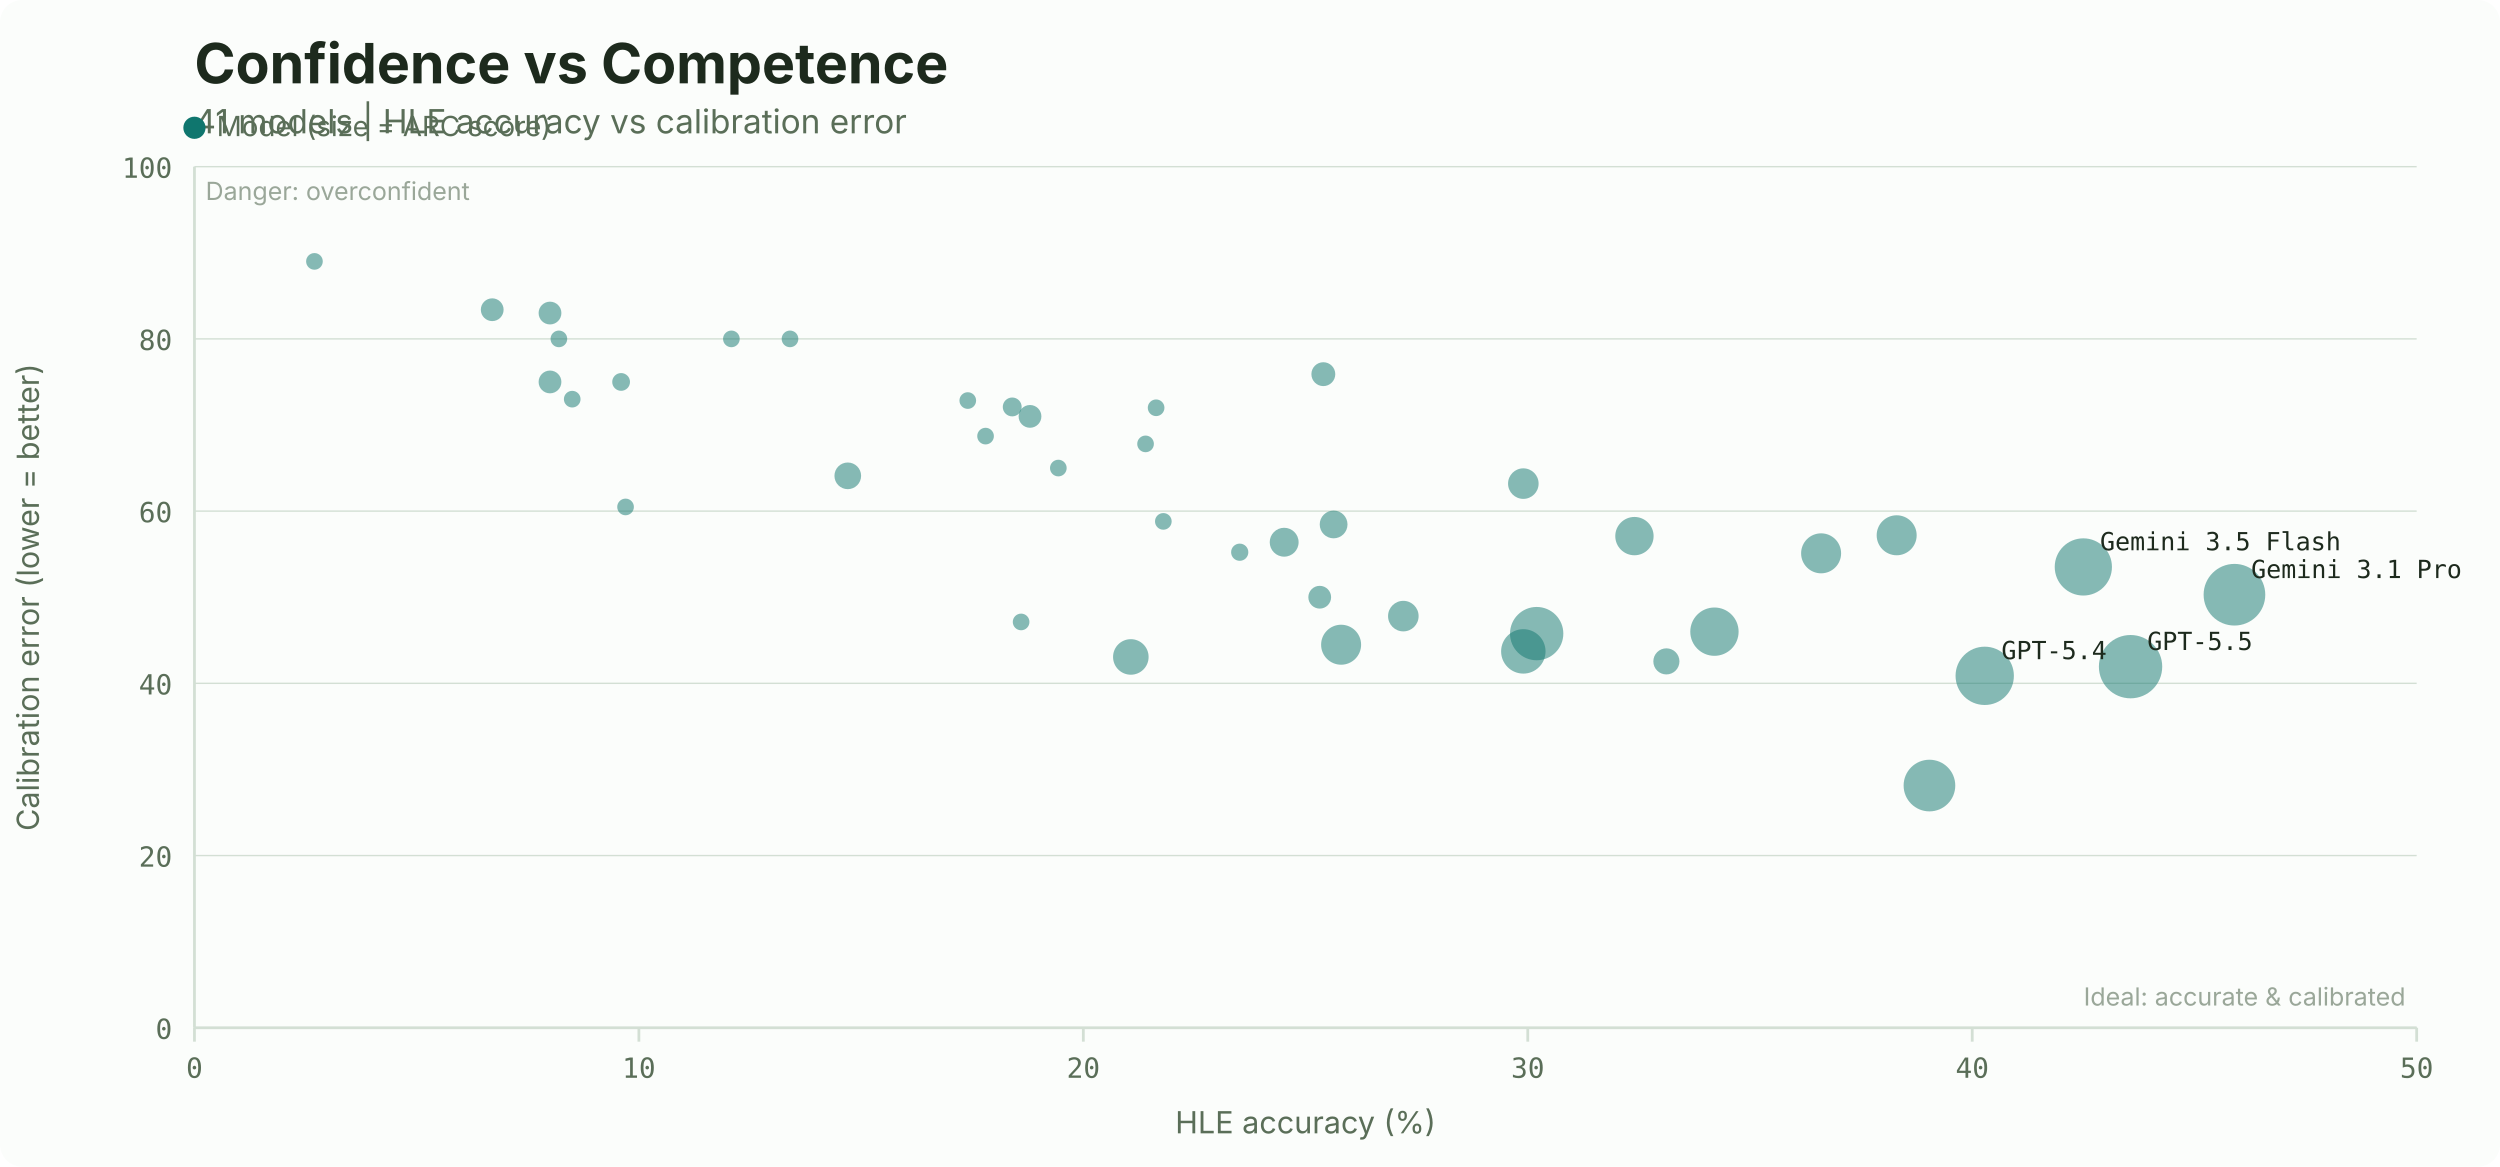
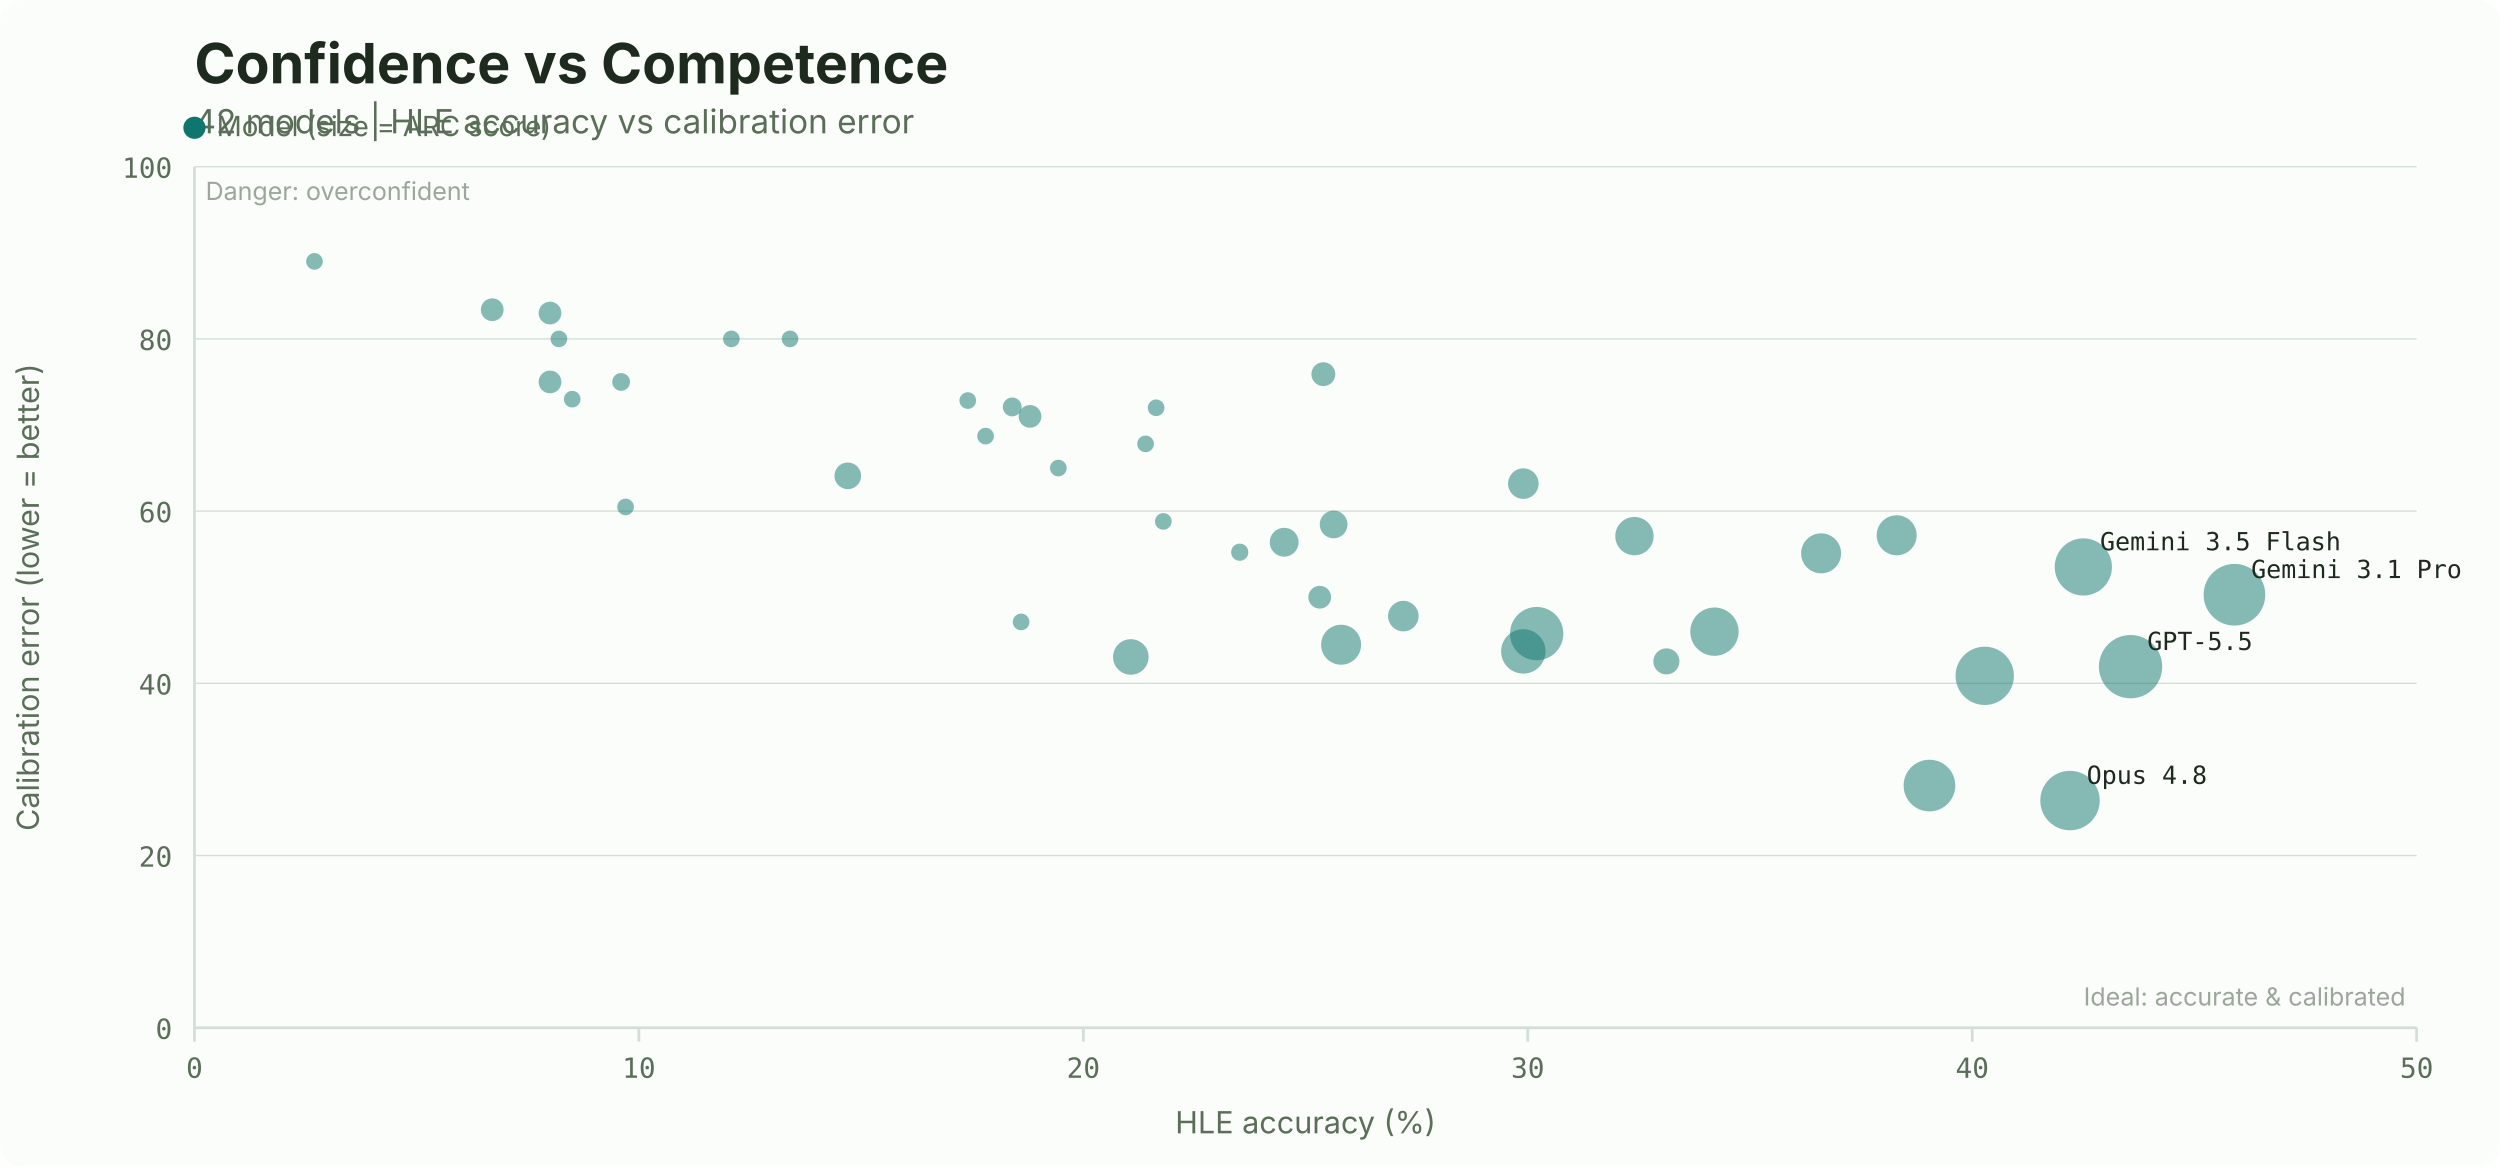
<svg xmlns="http://www.w3.org/2000/svg" width="900" height="420" viewBox="0 0 900 420">
  <rect width="900" height="420" fill="#fbfdfb" rx="8" />
  <text x="70" y="30" font-family="system-ui, -apple-system, sans-serif" font-size="20" font-weight="700" fill="#1d2a1d">Confidence vs Competence</text>
-   <text x="70" y="48" font-family="system-ui, -apple-system, sans-serif" font-size="12" fill="#5a6e58">41 models | HLE accuracy vs calibration error</text>
+   <text x="70" y="48" font-family="system-ui, -apple-system, sans-serif" font-size="12" fill="#5a6e58">42 models | HLE accuracy vs calibration error</text>
  <line x1="70" y1="370.0" x2="870" y2="370.0" stroke="#d3dfd4" stroke-width="0.5" />
  <text x="62" y="374.0" font-family="ui-monospace, 'SF Mono', monospace" font-size="10" fill="#5a6e58" text-anchor="end">0</text>
  <line x1="70" y1="308.0" x2="870" y2="308.0" stroke="#d3dfd4" stroke-width="0.5" />
  <text x="62" y="312.0" font-family="ui-monospace, 'SF Mono', monospace" font-size="10" fill="#5a6e58" text-anchor="end">20</text>
  <line x1="70" y1="246.0" x2="870" y2="246.0" stroke="#d3dfd4" stroke-width="0.5" />
  <text x="62" y="250.0" font-family="ui-monospace, 'SF Mono', monospace" font-size="10" fill="#5a6e58" text-anchor="end">40</text>
  <line x1="70" y1="184.0" x2="870" y2="184.0" stroke="#d3dfd4" stroke-width="0.5" />
  <text x="62" y="188.0" font-family="ui-monospace, 'SF Mono', monospace" font-size="10" fill="#5a6e58" text-anchor="end">60</text>
  <line x1="70" y1="122.0" x2="870" y2="122.0" stroke="#d3dfd4" stroke-width="0.5" />
  <text x="62" y="126.0" font-family="ui-monospace, 'SF Mono', monospace" font-size="10" fill="#5a6e58" text-anchor="end">80</text>
  <line x1="70" y1="60.0" x2="870" y2="60.0" stroke="#d3dfd4" stroke-width="0.5" />
  <text x="62" y="64.0" font-family="ui-monospace, 'SF Mono', monospace" font-size="10" fill="#5a6e58" text-anchor="end">100</text>
  <line x1="70.0" y1="370" x2="70.0" y2="375" stroke="#d3dfd4" />
  <text x="70.0" y="388" font-family="ui-monospace, 'SF Mono', monospace" font-size="10" fill="#5a6e58" text-anchor="middle">0</text>
  <line x1="230.0" y1="370" x2="230.0" y2="375" stroke="#d3dfd4" />
  <text x="230.0" y="388" font-family="ui-monospace, 'SF Mono', monospace" font-size="10" fill="#5a6e58" text-anchor="middle">10</text>
  <line x1="390.0" y1="370" x2="390.0" y2="375" stroke="#d3dfd4" />
  <text x="390.0" y="388" font-family="ui-monospace, 'SF Mono', monospace" font-size="10" fill="#5a6e58" text-anchor="middle">20</text>
  <line x1="550.0" y1="370" x2="550.0" y2="375" stroke="#d3dfd4" />
  <text x="550.0" y="388" font-family="ui-monospace, 'SF Mono', monospace" font-size="10" fill="#5a6e58" text-anchor="middle">30</text>
  <line x1="710.0" y1="370" x2="710.0" y2="375" stroke="#d3dfd4" />
  <text x="710.0" y="388" font-family="ui-monospace, 'SF Mono', monospace" font-size="10" fill="#5a6e58" text-anchor="middle">40</text>
  <line x1="870.0" y1="370" x2="870.0" y2="375" stroke="#d3dfd4" />
  <text x="870.0" y="388" font-family="ui-monospace, 'SF Mono', monospace" font-size="10" fill="#5a6e58" text-anchor="middle">50</text>
  <line x1="70" y1="60" x2="70" y2="370" stroke="#d3dfd4" />
  <line x1="70" y1="370" x2="870" y2="370" stroke="#d3dfd4" />
  <text x="470.0" y="408" font-family="system-ui, -apple-system, sans-serif" font-size="11" fill="#5a6e58" text-anchor="middle">HLE accuracy (%)</text>
  <text x="14" y="215.0" font-family="system-ui, -apple-system, sans-serif" font-size="11" fill="#5a6e58" text-anchor="middle" transform="rotate(-90, 14, 215.0)">Calibration error (lower = better)</text>
  <circle cx="70" cy="46" r="4" fill="#0f766e" />
  <text x="78" y="49" font-family="system-ui, -apple-system, sans-serif" font-size="10" fill="#5a6e58">Model (size = ARC score)</text>
  <text x="866" y="362" font-family="system-ui, -apple-system, sans-serif" font-size="9" fill="#5a6e58" text-anchor="end" opacity="0.6">Ideal: accurate &amp; calibrated</text>
  <text x="74" y="72" font-family="system-ui, -apple-system, sans-serif" font-size="9" fill="#5a6e58" opacity="0.6">Danger: overconfident</text>
  <circle cx="113.2" cy="94.1" r="3.0" fill="#0f766e" opacity="0.5" />
  <circle cx="206.0" cy="143.7" r="3.0" fill="#0f766e" opacity="0.5" />
  <circle cx="682.8" cy="192.7" r="7.2" fill="#0f766e" opacity="0.5" />
  <circle cx="548.4" cy="234.5" r="8.0" fill="#0f766e" opacity="0.5" />
  <circle cx="476.4" cy="134.7" r="4.3" fill="#0f766e" opacity="0.5" />
  <circle cx="804.4" cy="214.1" r="11.1" fill="#0f766e" opacity="0.5" />
  <circle cx="407.1" cy="236.5" r="6.4" fill="#0f766e" opacity="0.5" />
  <circle cx="617.2" cy="227.4" r="8.7" fill="#0f766e" opacity="0.5" />
+   <circle cx="745.2" cy="288.2" r="10.7" fill="#0f766e" opacity="0.5" />
  <circle cx="694.6" cy="282.8" r="9.3" fill="#0f766e" opacity="0.5" />
  <circle cx="548.4" cy="174.1" r="5.5" fill="#0f766e" opacity="0.5" />
  <circle cx="750.0" cy="204.1" r="10.3" fill="#0f766e" opacity="0.5" />
  <circle cx="655.6" cy="199.2" r="7.2" fill="#0f766e" opacity="0.5" />
  <circle cx="482.8" cy="232.1" r="7.2" fill="#0f766e" opacity="0.5" />
  <circle cx="505.2" cy="221.8" r="5.5" fill="#0f766e" opacity="0.5" />
  <circle cx="412.4" cy="159.8" r="3.0" fill="#0f766e" opacity="0.5" />
  <circle cx="475.1" cy="215.0" r="4.1" fill="#0f766e" opacity="0.5" />
  <circle cx="305.2" cy="171.3" r="4.8" fill="#0f766e" opacity="0.5" />
  <circle cx="462.3" cy="195.2" r="5.2" fill="#0f766e" opacity="0.5" />
  <circle cx="599.9" cy="238.1" r="4.7" fill="#0f766e" opacity="0.5" />
  <circle cx="553.2" cy="228.1" r="9.6" fill="#0f766e" opacity="0.5" />
  <circle cx="364.4" cy="146.5" r="3.4" fill="#0f766e" opacity="0.5" />
  <circle cx="354.8" cy="157.0" r="3.0" fill="#0f766e" opacity="0.5" />
  <circle cx="416.2" cy="146.8" r="3.0" fill="#0f766e" opacity="0.5" />
  <circle cx="381.0" cy="168.5" r="3.0" fill="#0f766e" opacity="0.5" />
  <circle cx="446.3" cy="198.8" r="3.1" fill="#0f766e" opacity="0.5" />
  <circle cx="263.3" cy="122.0" r="3.0" fill="#0f766e" opacity="0.5" />
  <circle cx="588.4" cy="193.0" r="6.9" fill="#0f766e" opacity="0.5" />
  <circle cx="418.8" cy="187.7" r="3.0" fill="#0f766e" opacity="0.5" />
  <circle cx="177.2" cy="111.5" r="4.1" fill="#0f766e" opacity="0.5" />
  <circle cx="201.2" cy="122.0" r="3.0" fill="#0f766e" opacity="0.5" />
  <circle cx="367.6" cy="223.9" r="3.0" fill="#0f766e" opacity="0.5" />
  <circle cx="225.2" cy="182.5" r="3.0" fill="#0f766e" opacity="0.5" />
  <circle cx="284.4" cy="122.0" r="3.0" fill="#0f766e" opacity="0.5" />
  <circle cx="223.6" cy="137.5" r="3.2" fill="#0f766e" opacity="0.5" />
  <circle cx="198.0" cy="137.5" r="4.1" fill="#0f766e" opacity="0.5" />
  <circle cx="370.8" cy="149.9" r="4.1" fill="#0f766e" opacity="0.5" />
  <circle cx="198.0" cy="112.7" r="4.1" fill="#0f766e" opacity="0.5" />
  <circle cx="348.4" cy="144.2" r="3.0" fill="#0f766e" opacity="0.5" />
  <circle cx="714.5" cy="243.3" r="10.5" fill="#0f766e" opacity="0.5" />
  <circle cx="767.0" cy="240.0" r="11.4" fill="#0f766e" opacity="0.5" />
  <circle cx="480.1" cy="188.8" r="5.0" fill="#0f766e" opacity="0.5" />
  <text x="810.4" y="208.1" font-family="ui-monospace, 'SF Mono', monospace" font-size="9" fill="#1d2a1d" text-anchor="start">Gemini 3.1 Pro</text>
  <text x="773.0" y="234.0" font-family="ui-monospace, 'SF Mono', monospace" font-size="9" fill="#1d2a1d" text-anchor="start">GPT-5.5</text>
  <text x="756.0" y="198.1" font-family="ui-monospace, 'SF Mono', monospace" font-size="9" fill="#1d2a1d" text-anchor="start">Gemini 3.5 Flash</text>
-   <text x="720.5" y="237.3" font-family="ui-monospace, 'SF Mono', monospace" font-size="9" fill="#1d2a1d" text-anchor="start">GPT-5.4</text>
+   <text x="751.2" y="282.2" font-family="ui-monospace, 'SF Mono', monospace" font-size="9" fill="#1d2a1d" text-anchor="start">Opus 4.8</text>
</svg>
